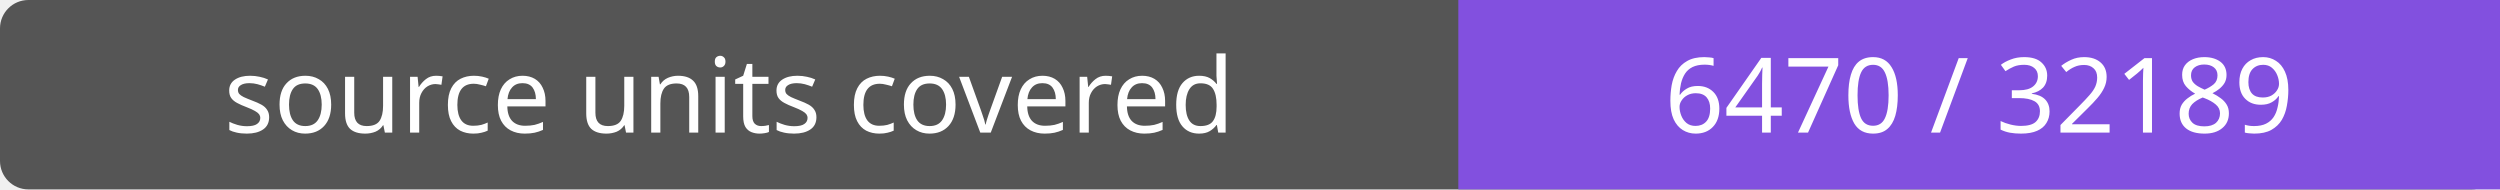
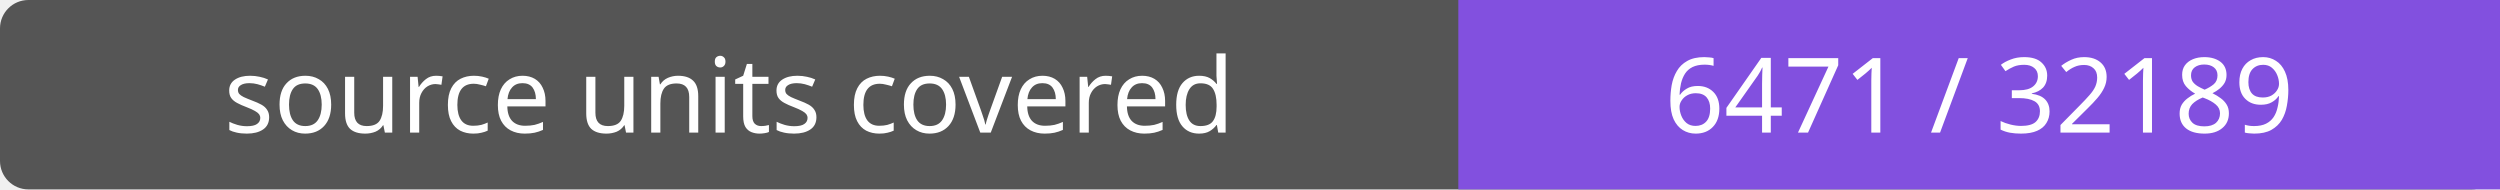
- <svg xmlns="http://www.w3.org/2000/svg" width="264" height="20" role="img" aria-label="source units covered: 6470 / 32189">
+ <svg xmlns="http://www.w3.org/2000/svg" width="264" height="20" role="img" aria-label="source units covered: 6471 / 32189">
  <rect width="264" height="20" rx="3" fill="#555" />
  <path fill="#8250df" d="M154 0h110v20H154z" />
  <g fill="#fff" text-anchor="middle" font-family="Verdana,sans-serif" font-size="11">
    <text x="77.0" y="14">source units covered</text>
-     <text x="209.0" y="14">6470 / 32189</text>
+     <text x="209.0" y="14">6471 / 32189</text>
  </g>
</svg>
